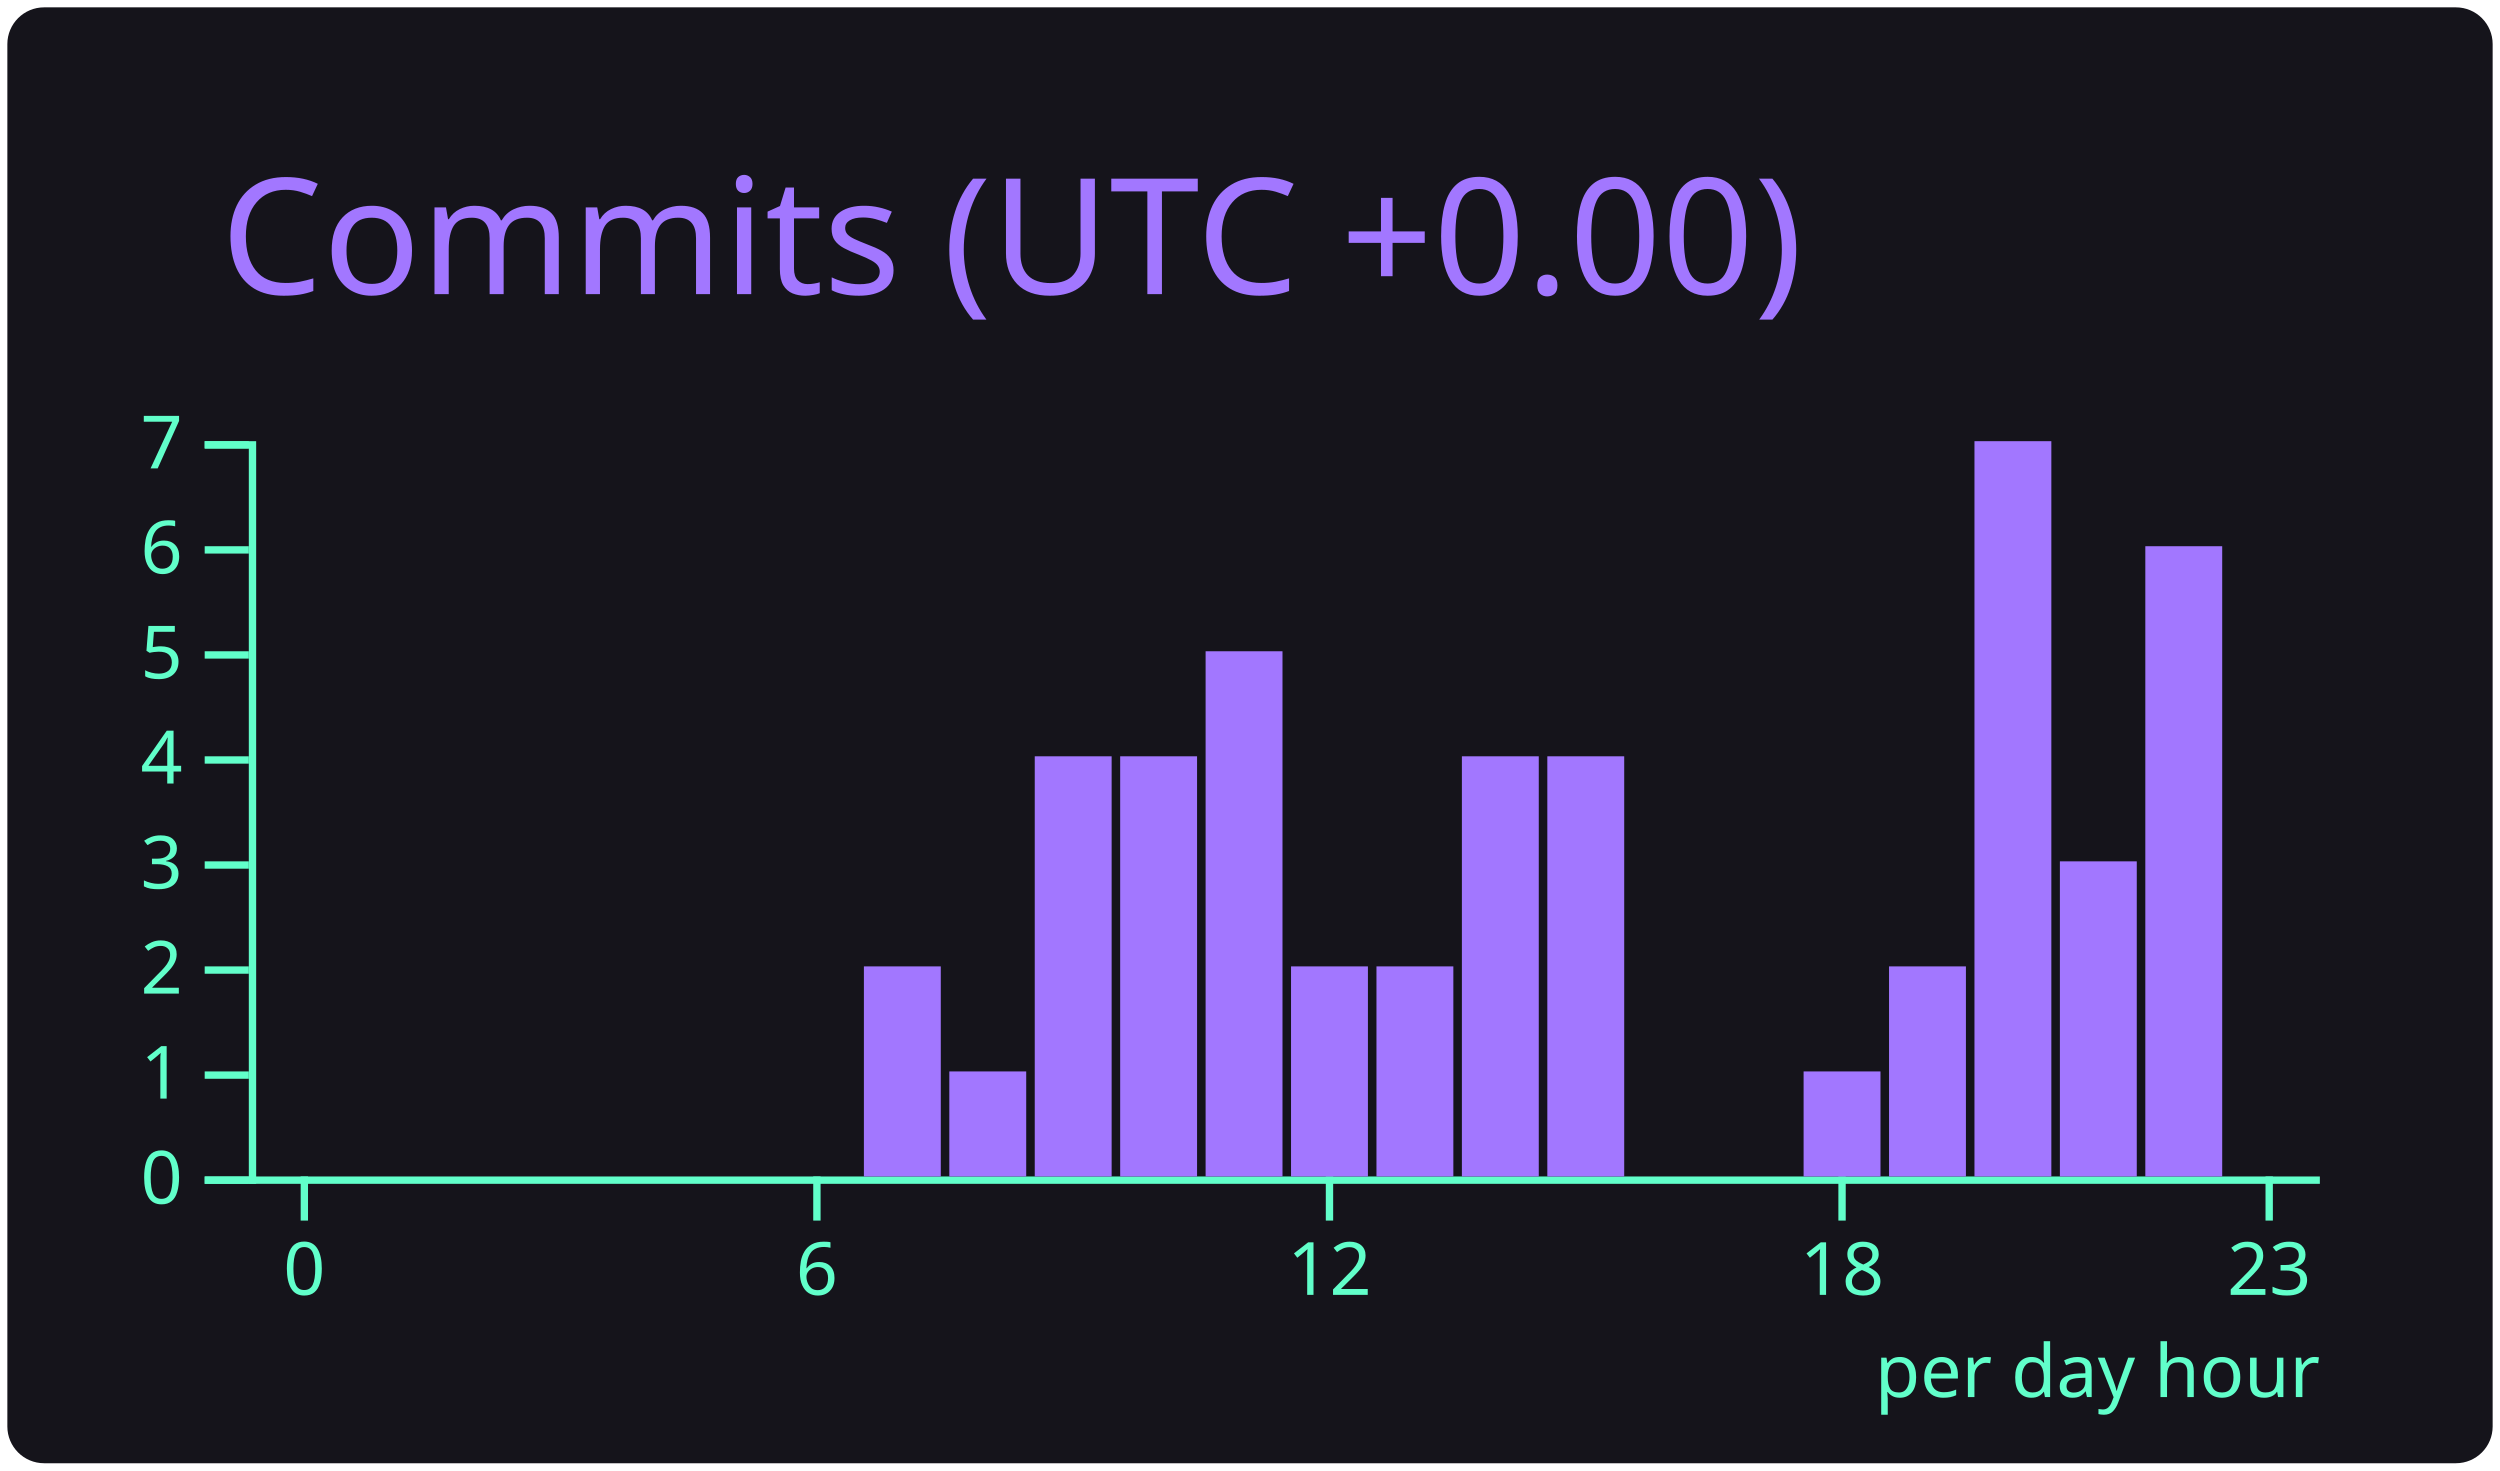
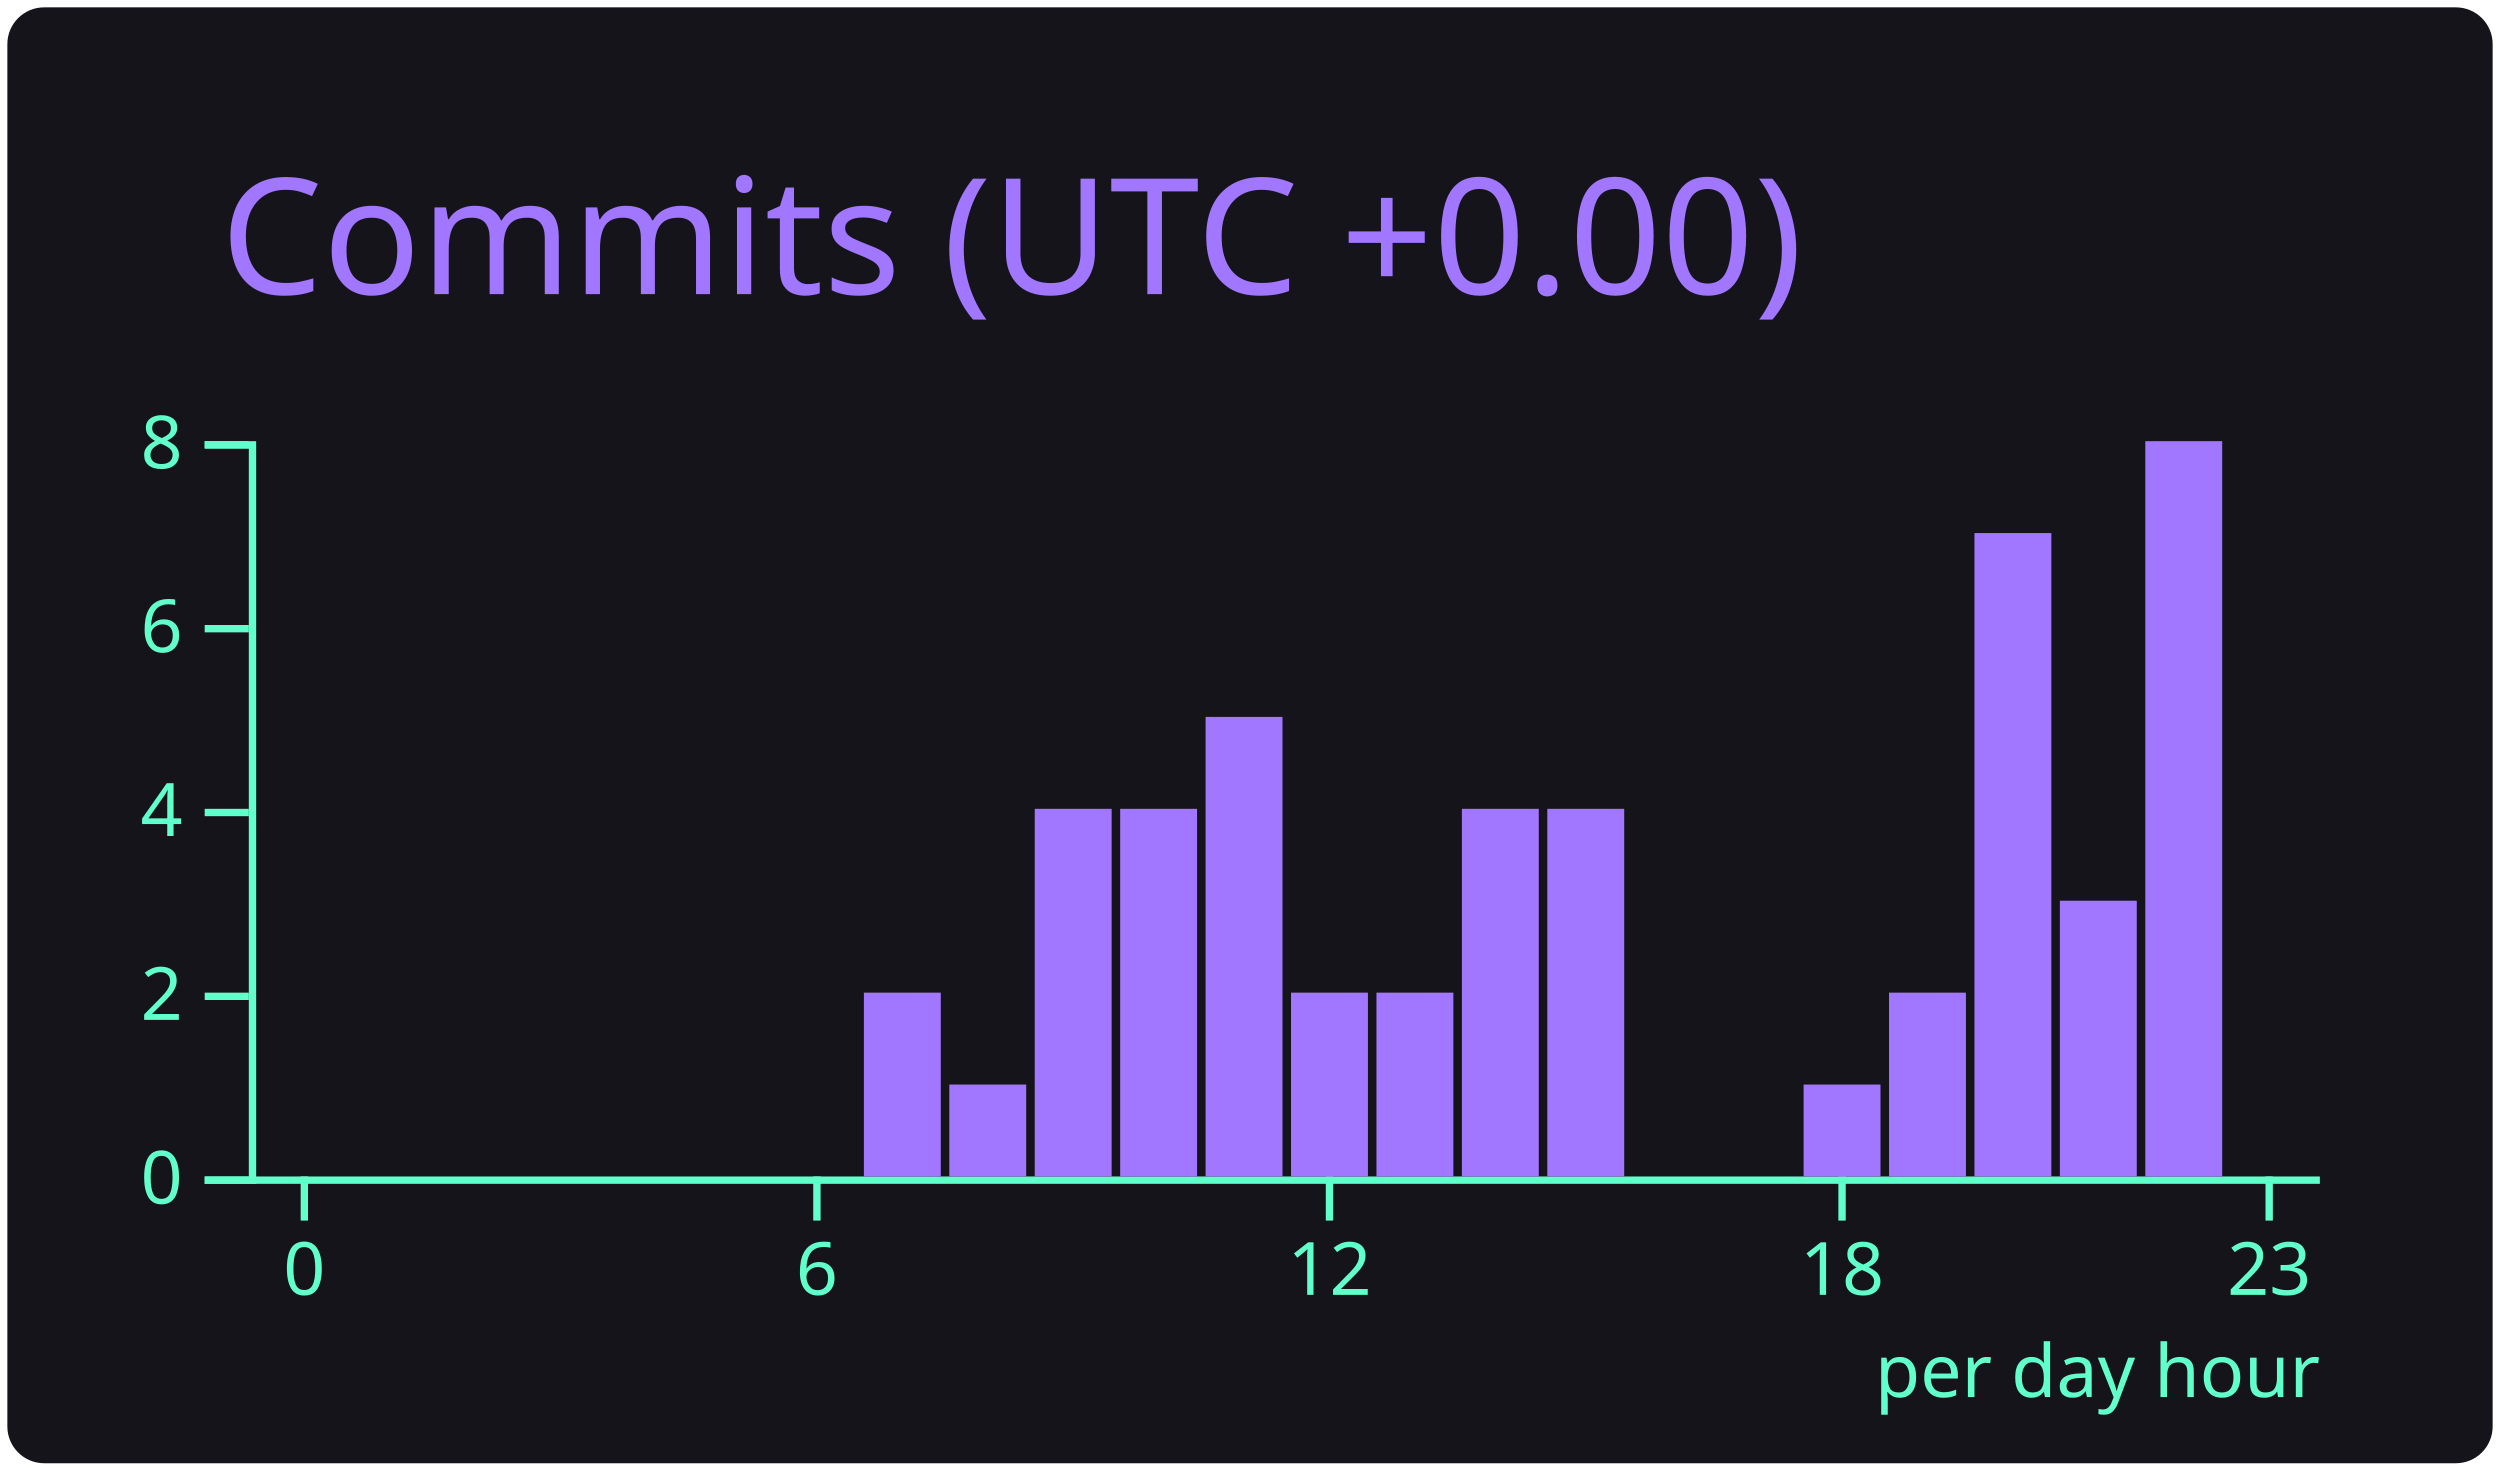
<svg xmlns="http://www.w3.org/2000/svg" width="340" height="200" viewBox="0 0 340 200">
  <style>* {
          font-family: 'Segoe UI', Ubuntu, "Helvetica Neue", Sans-Serif
        }</style>
  <rect x="1" y="1" rx="5" ry="5" height="99%" width="99.412%" stroke="#000000" stroke-width="1" fill="#15141b" stroke-opacity="0" />
  <text x="30" y="40" style="font-size: 22px; fill: #a277ff;">Commits (UTC +0.00)</text>
  <g transform="translate(0,40)">
    <g color="#a277ff" transform="translate(35,20)">
      <g color="#61ffca" transform="translate(0,100)" fill="none" font-size="10" font-family="sans-serif" text-anchor="middle">
        <path class="domain" stroke="currentColor" d="M-1.162,0.5H280.5" />
        <g class="tick" opacity="1" transform="translate(6.390041,0)">
          <line stroke="currentColor" y2="6" />
          <text fill="currentColor" y="9" dy="0.71em">0</text>
        </g>
        <g class="tick" opacity="1" transform="translate(76.09959,0)">
          <line stroke="currentColor" y2="6" />
          <text fill="currentColor" y="9" dy="0.71em">6</text>
        </g>
        <g class="tick" opacity="1" transform="translate(145.8091,0)">
          <line stroke="currentColor" y2="6" />
          <text fill="currentColor" y="9" dy="0.71em">12</text>
        </g>
        <g class="tick" opacity="1" transform="translate(215.5187,0)">
          <line stroke="currentColor" y2="6" />
          <text fill="currentColor" y="9" dy="0.71em">18</text>
        </g>
        <g class="tick" opacity="1" transform="translate(273.61,0)">
          <line stroke="currentColor" y2="6" />
          <text fill="currentColor" y="9" dy="0.71em">23</text>
        </g>
      </g>
      <g color="#61ffca" transform="translate(-1.161826,0)" fill="none" font-size="10" font-family="sans-serif" text-anchor="end">
        <path class="domain" stroke="currentColor" d="M-6,100.5H0.5V0.5H-6" />
        <g class="tick" opacity="1" transform="translate(0,100.5)">
          <line stroke="currentColor" x2="-6" />
          <text fill="currentColor" x="-9" dy="0.32em">0</text>
        </g>
-         <g class="tick" opacity="1" transform="translate(0,86.21429)">
-           <line stroke="currentColor" x2="-6" />
-           <text fill="currentColor" x="-9" dy="0.32em">1</text>
-         </g>
-         <g class="tick" opacity="1" transform="translate(0,71.92857)">
+         <g class="tick" opacity="1" transform="translate(0,75.5)">
          <line stroke="currentColor" x2="-6" />
          <text fill="currentColor" x="-9" dy="0.32em">2</text>
        </g>
-         <g class="tick" opacity="1" transform="translate(0,57.64286)">
-           <line stroke="currentColor" x2="-6" />
-           <text fill="currentColor" x="-9" dy="0.32em">3</text>
-         </g>
-         <g class="tick" opacity="1" transform="translate(0,43.35714)">
+         <g class="tick" opacity="1" transform="translate(0,50.5)">
          <line stroke="currentColor" x2="-6" />
          <text fill="currentColor" x="-9" dy="0.32em">4</text>
        </g>
-         <g class="tick" opacity="1" transform="translate(0,29.07143)">
-           <line stroke="currentColor" x2="-6" />
-           <text fill="currentColor" x="-9" dy="0.32em">5</text>
-         </g>
-         <g class="tick" opacity="1" transform="translate(0,14.78571)">
+         <g class="tick" opacity="1" transform="translate(0,25.5)">
          <line stroke="currentColor" x2="-6" />
          <text fill="currentColor" x="-9" dy="0.32em">6</text>
        </g>
        <g class="tick" opacity="1" transform="translate(0,0.5)">
          <line stroke="currentColor" x2="-6" />
-           <text fill="currentColor" x="-9" dy="0.32em">7</text>
+           <text fill="currentColor" x="-9" dy="0.32em">8</text>
        </g>
      </g>
      <rect class="bar" fill="#a277ff" x="1.162" y="100" width="10.456" height="0" />
      <rect class="bar" fill="#a277ff" x="12.78" y="100" width="10.456" height="0" />
      <rect class="bar" fill="#a277ff" x="24.398" y="100" width="10.456" height="0" />
      <rect class="bar" fill="#a277ff" x="36.017" y="100" width="10.456" height="0" />
      <rect class="bar" fill="#a277ff" x="47.635" y="100" width="10.456" height="0" />
      <rect class="bar" fill="#a277ff" x="59.253" y="100" width="10.456" height="0" />
      <rect class="bar" fill="#a277ff" x="70.871" y="100" width="10.456" height="0" />
-       <rect class="bar" fill="#a277ff" x="82.49" y="71.429" width="10.456" height="28.571" />
-       <rect class="bar" fill="#a277ff" x="94.108" y="85.714" width="10.456" height="14.286" />
-       <rect class="bar" fill="#a277ff" x="105.726" y="42.857" width="10.456" height="57.143" />
-       <rect class="bar" fill="#a277ff" x="117.344" y="42.857" width="10.456" height="57.143" />
-       <rect class="bar" fill="#a277ff" x="128.963" y="28.571" width="10.456" height="71.429" />
-       <rect class="bar" fill="#a277ff" x="140.581" y="71.429" width="10.456" height="28.571" />
-       <rect class="bar" fill="#a277ff" x="152.199" y="71.429" width="10.456" height="28.571" />
-       <rect class="bar" fill="#a277ff" x="163.817" y="42.857" width="10.456" height="57.143" />
-       <rect class="bar" fill="#a277ff" x="175.436" y="42.857" width="10.456" height="57.143" />
+       <rect class="bar" fill="#a277ff" x="82.49" y="75" width="10.456" height="25" />
+       <rect class="bar" fill="#a277ff" x="94.108" y="87.5" width="10.456" height="12.5" />
+       <rect class="bar" fill="#a277ff" x="105.726" y="50" width="10.456" height="50" />
+       <rect class="bar" fill="#a277ff" x="117.344" y="50" width="10.456" height="50" />
+       <rect class="bar" fill="#a277ff" x="128.963" y="37.5" width="10.456" height="62.5" />
+       <rect class="bar" fill="#a277ff" x="140.581" y="75" width="10.456" height="25" />
+       <rect class="bar" fill="#a277ff" x="152.199" y="75" width="10.456" height="25" />
+       <rect class="bar" fill="#a277ff" x="163.817" y="50" width="10.456" height="50" />
+       <rect class="bar" fill="#a277ff" x="175.436" y="50" width="10.456" height="50" />
      <rect class="bar" fill="#a277ff" x="187.054" y="100" width="10.456" height="0" />
      <rect class="bar" fill="#a277ff" x="198.672" y="100" width="10.456" height="0" />
-       <rect class="bar" fill="#a277ff" x="210.29" y="85.714" width="10.456" height="14.286" />
-       <rect class="bar" fill="#a277ff" x="221.909" y="71.429" width="10.456" height="28.571" />
-       <rect class="bar" fill="#a277ff" x="233.527" y="0" width="10.456" height="100" />
-       <rect class="bar" fill="#a277ff" x="245.145" y="57.143" width="10.456" height="42.857" />
-       <rect class="bar" fill="#a277ff" x="256.763" y="14.286" width="10.456" height="85.714" />
+       <rect class="bar" fill="#a277ff" x="210.29" y="87.5" width="10.456" height="12.5" />
+       <rect class="bar" fill="#a277ff" x="221.909" y="75" width="10.456" height="25" />
+       <rect class="bar" fill="#a277ff" x="233.527" y="12.5" width="10.456" height="87.5" />
+       <rect class="bar" fill="#a277ff" x="245.145" y="62.5" width="10.456" height="37.5" />
+       <rect class="bar" fill="#a277ff" x="256.763" y="0" width="10.456" height="100" />
      <rect class="bar" fill="#a277ff" x="268.382" y="100" width="10.456" height="0" />
      <g>
        <text y="130" x="220" style="fill: #61ffca; font-size: 10px;">per day hour</text>
      </g>
    </g>
  </g>
</svg>
